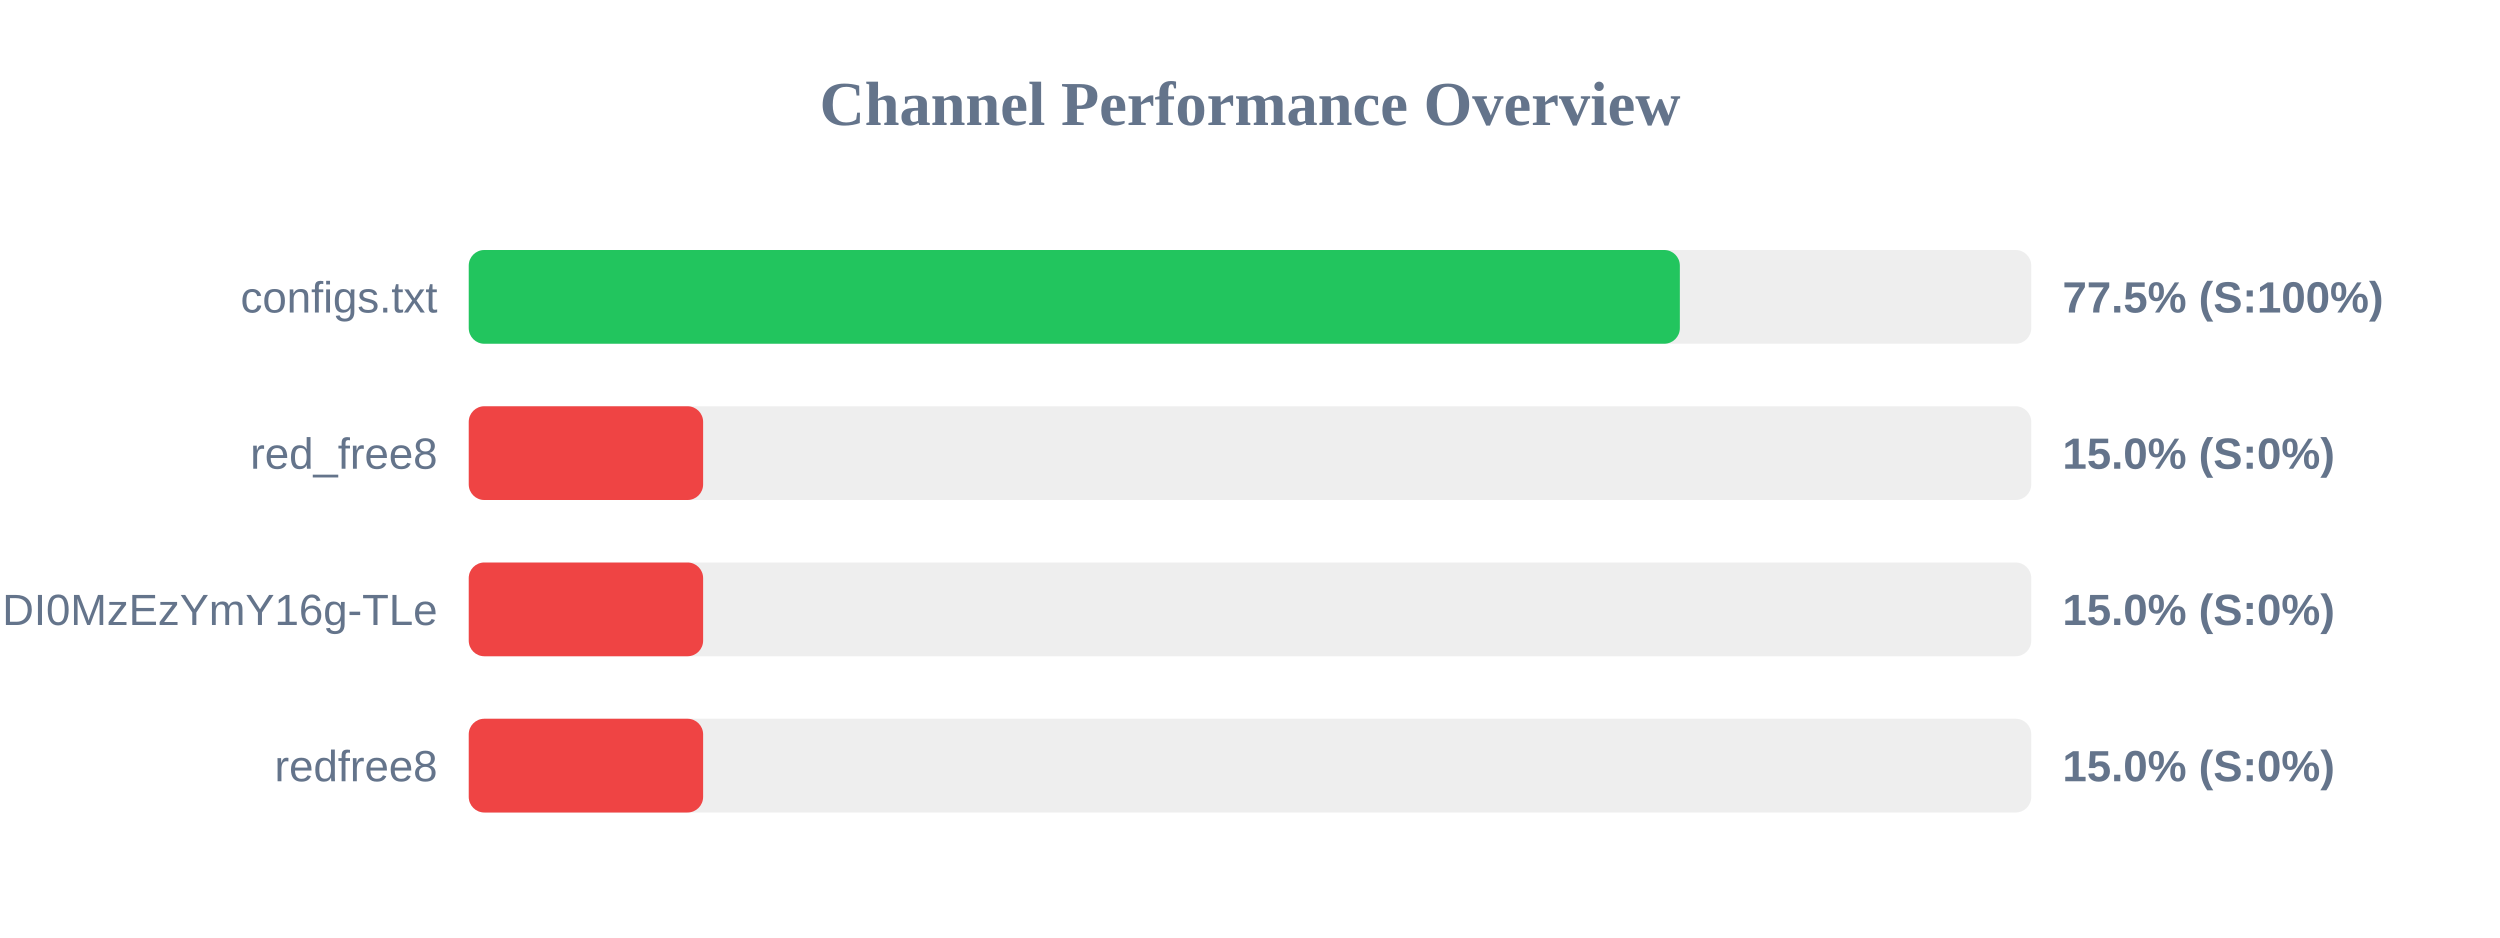
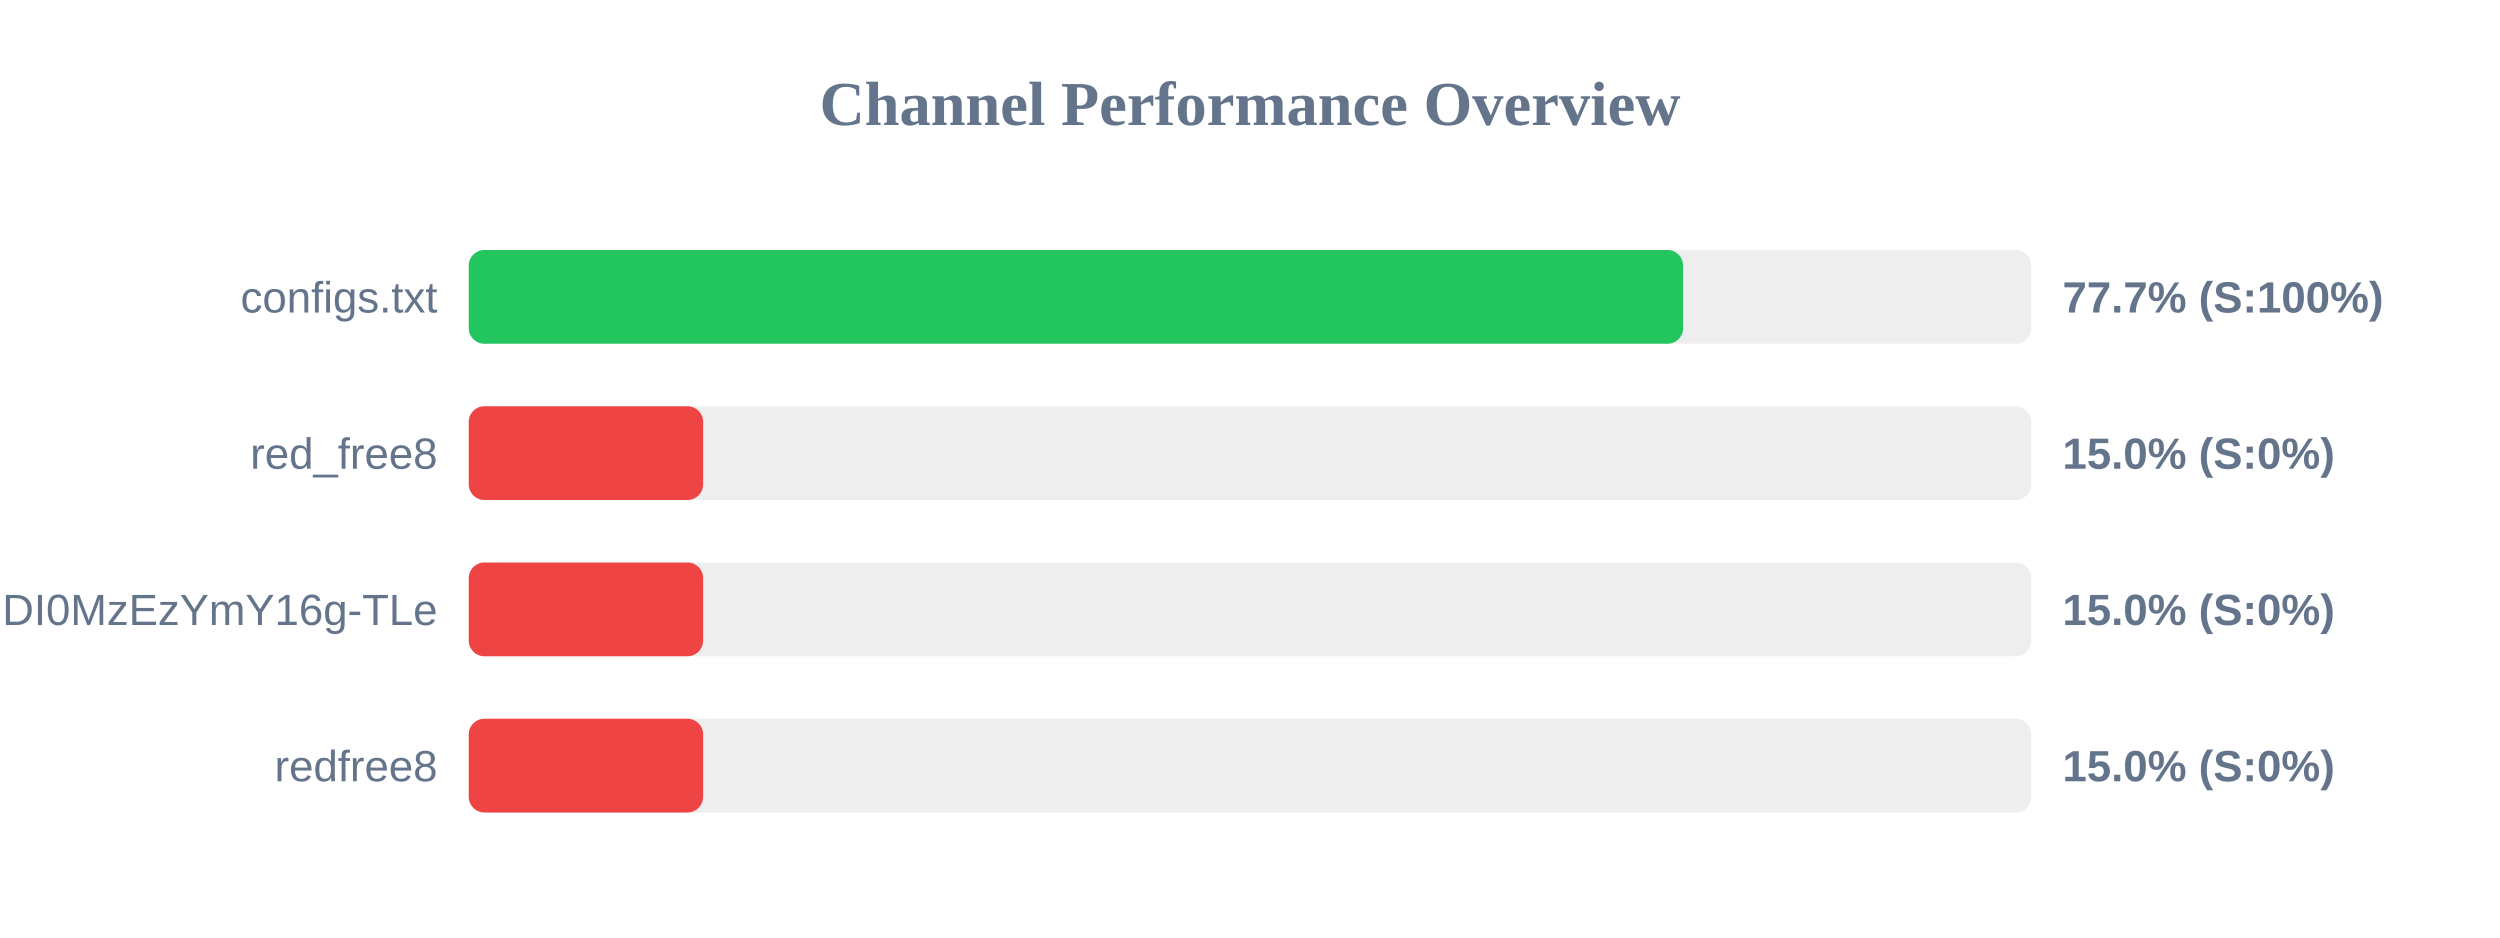
<svg xmlns="http://www.w3.org/2000/svg" width="800" height="300" version="1.1">
  <style>
        .row { font: 14px Arial; fill: #64748b; }
        .score { font: bold 14px Arial; fill: #64748b; }
    </style>
  <text x="400" y="40" text-anchor="middle" font-size="20px" font-weight="bold" fill="#64748b">Channel Performance Overview</text>
  <rect x="150" y="80" width="500" height="30" fill="#eee" rx="5" />
-   <rect x="150" y="80" width="387.55" height="30" fill="#22c55e" rx="5" />
+   <rect x="150" y="80" width="388.6" height="30" fill="#22c55e" rx="5" />
  <text x="140" y="100" text-anchor="end" class="row">configs.txt</text>
-   <text x="660" y="100" text-anchor="start" class="score">77.5% (S:100%)</text>
+   <text x="660" y="100" text-anchor="start" class="score">77.7% (S:100%)</text>
  <rect x="150" y="130" width="500" height="30" fill="#eee" rx="5" />
  <rect x="150" y="130" width="75.0" height="30" fill="#ef4444" rx="5" />
  <text x="140" y="150" text-anchor="end" class="row">red_free8</text>
  <text x="660" y="150" text-anchor="start" class="score">15.0% (S:0%)</text>
  <rect x="150" y="180" width="500" height="30" fill="#eee" rx="5" />
  <rect x="150" y="180" width="75.0" height="30" fill="#ef4444" rx="5" />
  <text x="140" y="200" text-anchor="end" class="row">NjEzODY1NDgyOCwxNzQ1NDI0MzEzYmY16g-TLe</text>
  <text x="660" y="200" text-anchor="start" class="score">15.0% (S:0%)</text>
  <rect x="150" y="230" width="500" height="30" fill="#eee" rx="5" />
  <rect x="150" y="230" width="75.0" height="30" fill="#ef4444" rx="5" />
  <text x="140" y="250" text-anchor="end" class="row">redfree8</text>
  <text x="660" y="250" text-anchor="start" class="score">15.0% (S:0%)</text>
</svg>
